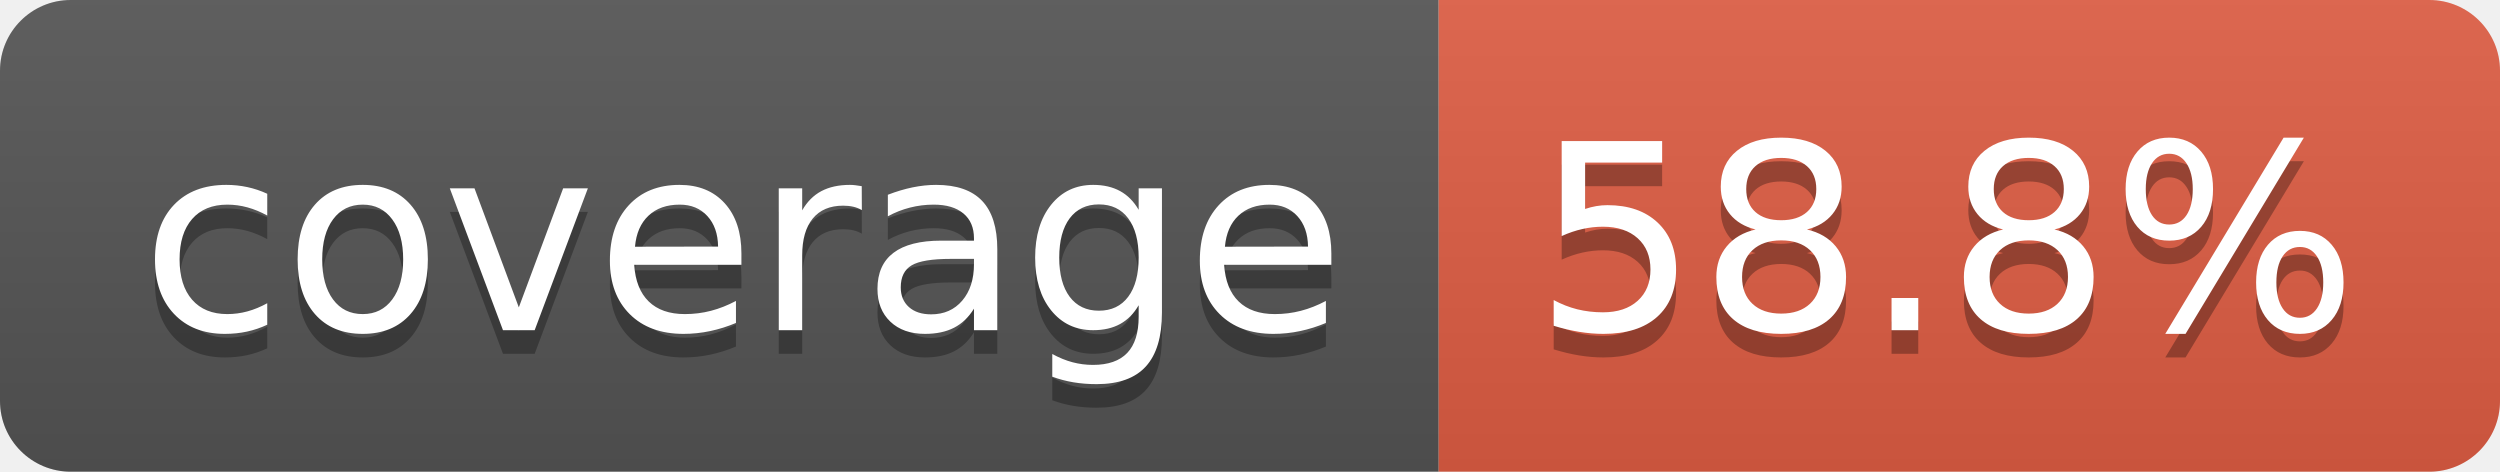
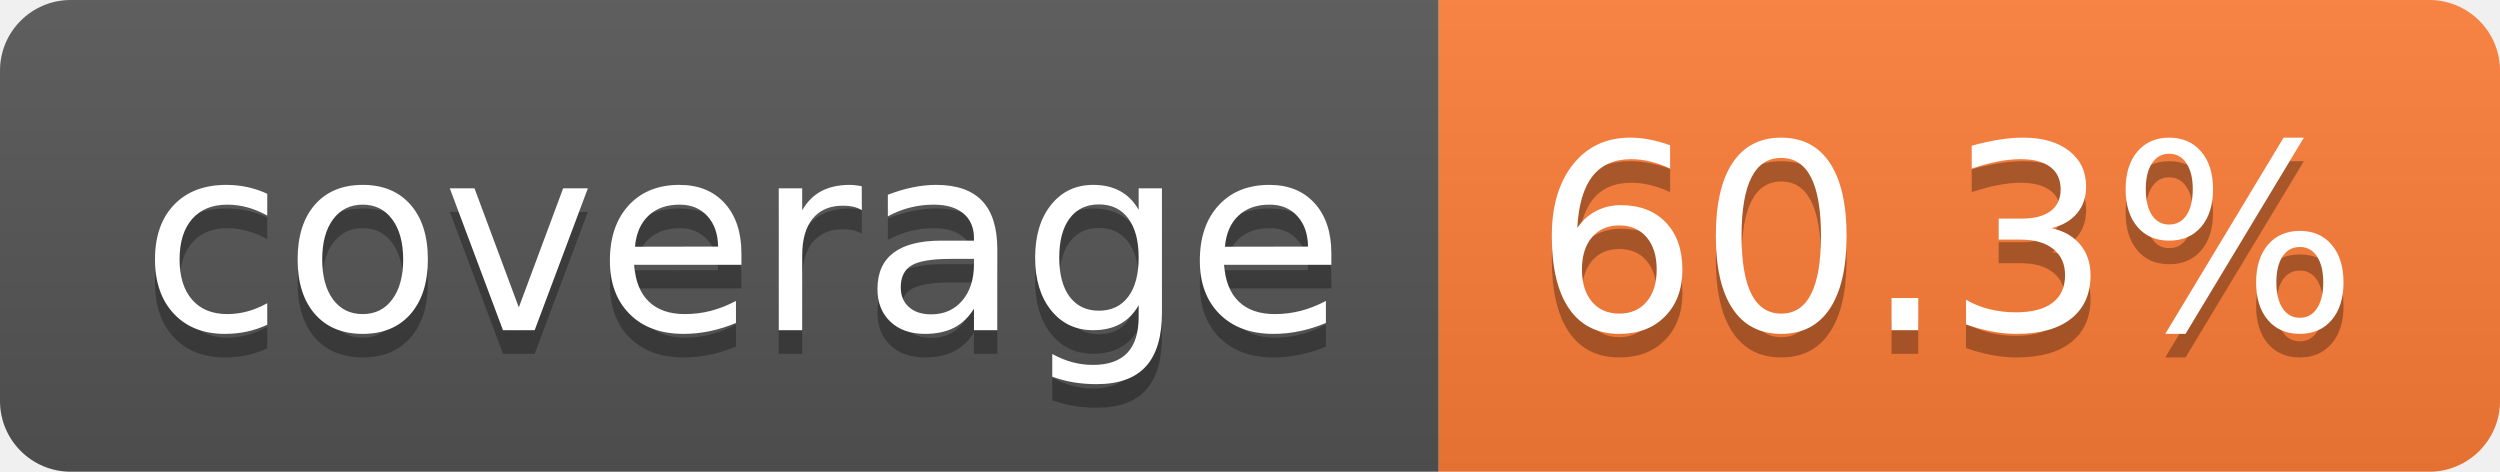
- <svg xmlns="http://www.w3.org/2000/svg" width="106" height="20" role="img" aria-label="coverage: 58.8%">
+ <svg xmlns="http://www.w3.org/2000/svg" width="106" height="20" role="img" aria-label="coverage: 60.3%">
  <linearGradient id="s" x2="0" y2="100%">
    <stop offset="0" stop-color="#bbb" stop-opacity=".1" />
    <stop offset="1" stop-opacity=".1" />
  </linearGradient>
  <clipPath id="r">
    <rect width="106" height="20" rx="3" fill="#fff" />
  </clipPath>
  <g clip-path="url(#r)">
    <rect width="61" height="20" fill="#555" />
-     <rect x="61" width="45" height="20" fill="#e05d44" />
+     <rect x="61" width="45" height="20" fill="#fe7d37" />
    <rect width="106" height="20" fill="url(#s)" />
  </g>
  <g fill="#fff" text-anchor="middle" font-family="Verdana,Geneva,DejaVu Sans,sans-serif" text-rendering="geometricPrecision" font-size="110">
    <text aria-hidden="true" x="315" y="150" fill="#010101" fill-opacity=".3" transform="scale(.1)" textLength="510">coverage</text>
    <text x="315" y="140" transform="scale(.1)" fill="#fff" textLength="510">coverage</text>
-     <text aria-hidden="true" x="825" y="150" fill="#010101" fill-opacity=".3" transform="scale(.1)" textLength="350">58.8%</text>
-     <text x="825" y="140" transform="scale(.1)" fill="#fff" textLength="350">58.8%</text>
+     <text aria-hidden="true" x="825" y="150" fill="#010101" fill-opacity=".3" transform="scale(.1)" textLength="350">60.3%</text>
+     <text x="825" y="140" transform="scale(.1)" fill="#fff" textLength="350">60.3%</text>
  </g>
</svg>
